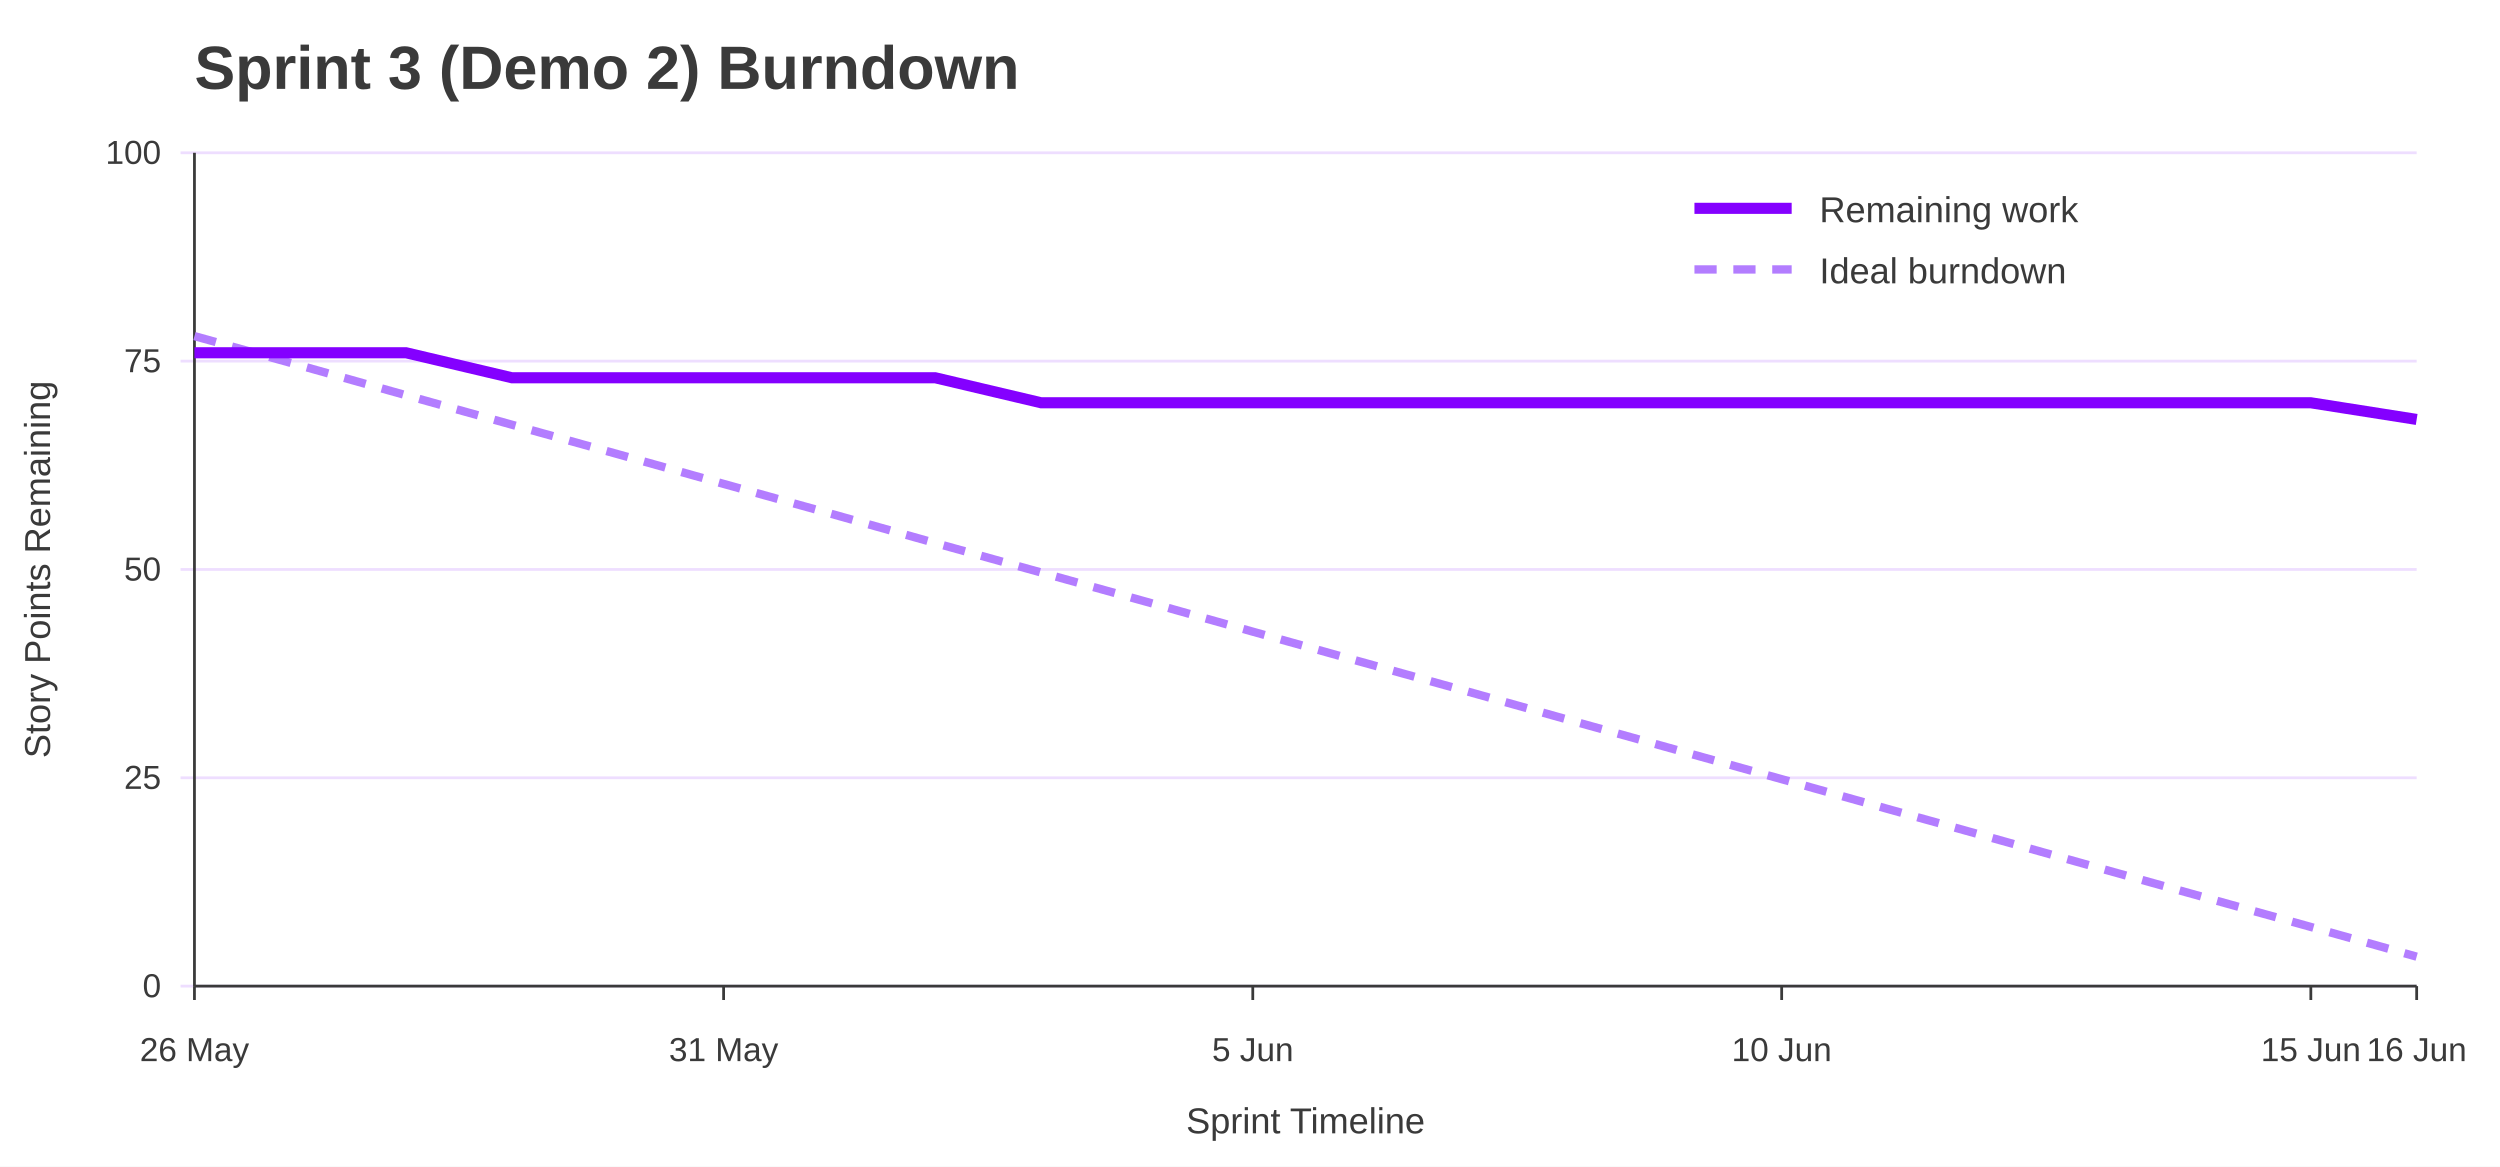
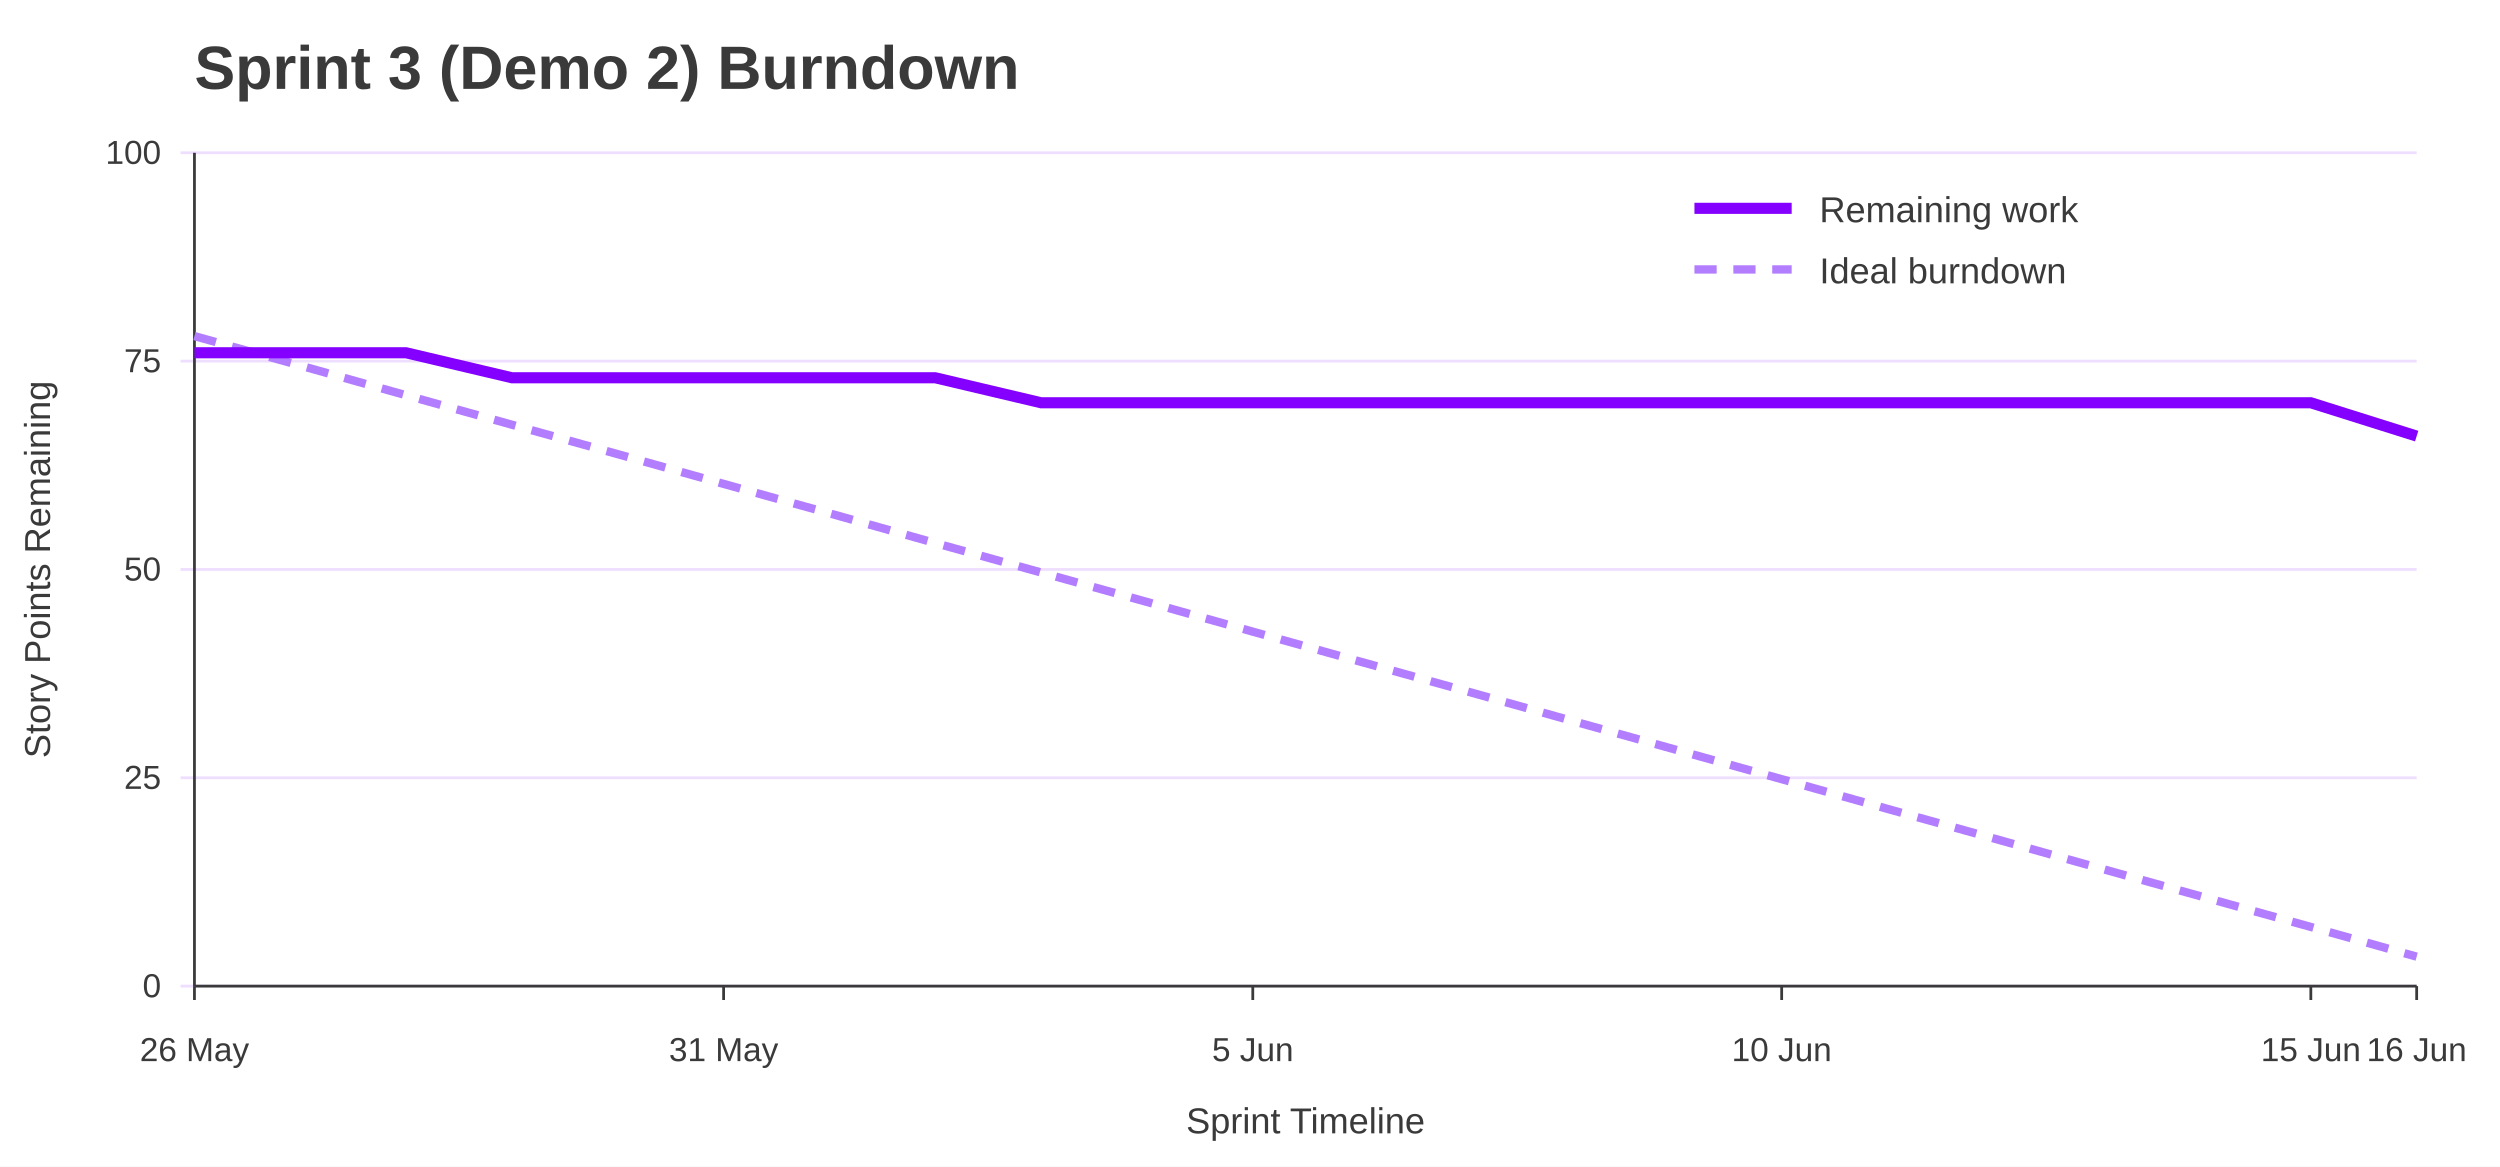
<svg xmlns="http://www.w3.org/2000/svg" width="900" height="420" viewBox="0 0 900 420" role="img" aria-labelledby="title desc">
  <rect width="100%" height="100%" fill="#ffffff" />
  <text x="70" y="32" font-family="Jost, Arial, Helvetica, sans-serif" font-size="22" font-weight="700" fill="#3A3A3A">Sprint 3 (Demo 2) Burndown</text>
  <line x1="65" y1="355.0" x2="870" y2="355.0" stroke="#EEDEFF" />
  <text x="58" y="359.0" font-family="Overpass, Arial, Helvetica, sans-serif" font-size="12" text-anchor="end" fill="#3A3A3A">0</text>
  <line x1="65" y1="280.0" x2="870" y2="280.0" stroke="#EEDEFF" />
  <text x="58" y="284.0" font-family="Overpass, Arial, Helvetica, sans-serif" font-size="12" text-anchor="end" fill="#3A3A3A">25</text>
  <line x1="65" y1="205.0" x2="870" y2="205.0" stroke="#EEDEFF" />
  <text x="58" y="209.0" font-family="Overpass, Arial, Helvetica, sans-serif" font-size="12" text-anchor="end" fill="#3A3A3A">50</text>
  <line x1="65" y1="130.0" x2="870" y2="130.0" stroke="#EEDEFF" />
  <text x="58" y="134.0" font-family="Overpass, Arial, Helvetica, sans-serif" font-size="12" text-anchor="end" fill="#3A3A3A">75</text>
  <line x1="65" y1="55.0" x2="870" y2="55.0" stroke="#EEDEFF" />
  <text x="58" y="59.0" font-family="Overpass, Arial, Helvetica, sans-serif" font-size="12" text-anchor="end" fill="#3A3A3A">100</text>
  <line x1="70.0" y1="355" x2="70.0" y2="360" stroke="#3A3A3A" />
  <text x="70.0" y="382" font-family="Overpass, Arial, Helvetica, sans-serif" font-size="12" text-anchor="middle" fill="#3A3A3A">26 May</text>
  <line x1="260.5" y1="355" x2="260.5" y2="360" stroke="#3A3A3A" />
  <text x="260.5" y="382" font-family="Overpass, Arial, Helvetica, sans-serif" font-size="12" text-anchor="middle" fill="#3A3A3A">31 May</text>
  <line x1="451.0" y1="355" x2="451.0" y2="360" stroke="#3A3A3A" />
  <text x="451.0" y="382" font-family="Overpass, Arial, Helvetica, sans-serif" font-size="12" text-anchor="middle" fill="#3A3A3A">5 Jun</text>
  <line x1="641.4" y1="355" x2="641.4" y2="360" stroke="#3A3A3A" />
  <text x="641.4" y="382" font-family="Overpass, Arial, Helvetica, sans-serif" font-size="12" text-anchor="middle" fill="#3A3A3A">10 Jun</text>
  <line x1="831.9" y1="355" x2="831.9" y2="360" stroke="#3A3A3A" />
  <text x="831.9" y="382" font-family="Overpass, Arial, Helvetica, sans-serif" font-size="12" text-anchor="middle" fill="#3A3A3A">15 Jun</text>
  <line x1="870.0" y1="355" x2="870.0" y2="360" stroke="#3A3A3A" />
  <text x="870.0" y="382" font-family="Overpass, Arial, Helvetica, sans-serif" font-size="12" text-anchor="middle" fill="#3A3A3A">16 Jun</text>
  <line x1="70" y1="55" x2="70" y2="355" stroke="#3A3A3A" />
  <line x1="70" y1="355" x2="870" y2="355" stroke="#3A3A3A" />
  <text x="18" y="205.0" font-family="Overpass, Arial, Helvetica, sans-serif" font-size="13" text-anchor="middle" transform="rotate(-90 18 205.0)" fill="#3A3A3A">Story Points Remaining</text>
  <text x="470.0" y="408" font-family="Overpass, Arial, Helvetica, sans-serif" font-size="13" text-anchor="middle" fill="#3A3A3A">Sprint Timeline</text>
  <polyline points="70.0,121.0 108.1,131.6 146.2,142.3 184.3,152.9 222.4,163.5 260.5,174.2 298.6,184.8 336.7,195.5 374.8,206.1 412.9,216.7 451.0,227.4 489.0,238.0 527.1,248.6 565.2,259.3 603.3,269.9 641.4,280.5 679.5,291.2 717.6,301.8 755.7,312.5 793.8,323.1 831.9,333.7 870.0,344.4" fill="none" stroke="#B37DFF" stroke-width="3" stroke-dasharray="8 6" />
-   <polyline points="70.0,127.0 108.1,127.0 146.2,127.0 184.3,136.0 222.4,136.0 260.5,136.0 298.6,136.0 336.7,136.0 374.8,145.0 412.9,145.0 451.0,145.0 489.0,145.0 527.1,145.0 565.2,145.0 603.3,145.0 641.4,145.0 679.5,145.0 717.6,145.0 755.7,145.0 793.8,145.0 831.9,145.0 870.0,151.0" fill="none" stroke="#8400FF" stroke-width="4" />
+   <polyline points="70.0,127.0 108.1,127.0 146.2,127.0 184.3,136.0 222.4,136.0 260.5,136.0 298.6,136.0 336.7,136.0 374.8,145.0 412.9,145.0 451.0,145.0 489.0,145.0 527.1,145.0 565.2,145.0 603.3,145.0 641.4,145.0 679.5,145.0 717.6,145.0 755.7,145.0 793.8,145.0 831.9,145.0 870.0,157.0" fill="none" stroke="#8400FF" stroke-width="4" />
  <line x1="610" y1="75" x2="645" y2="75" stroke="#8400FF" stroke-width="4" />
  <text x="655" y="80" font-family="Overpass, Arial, Helvetica, sans-serif" font-size="13" fill="#3A3A3A">Remaining work</text>
  <line x1="610" y1="97" x2="645" y2="97" stroke="#B37DFF" stroke-width="3" stroke-dasharray="8 6" />
  <text x="655" y="102" font-family="Overpass, Arial, Helvetica, sans-serif" font-size="13" fill="#3A3A3A">Ideal burndown</text>
</svg>
